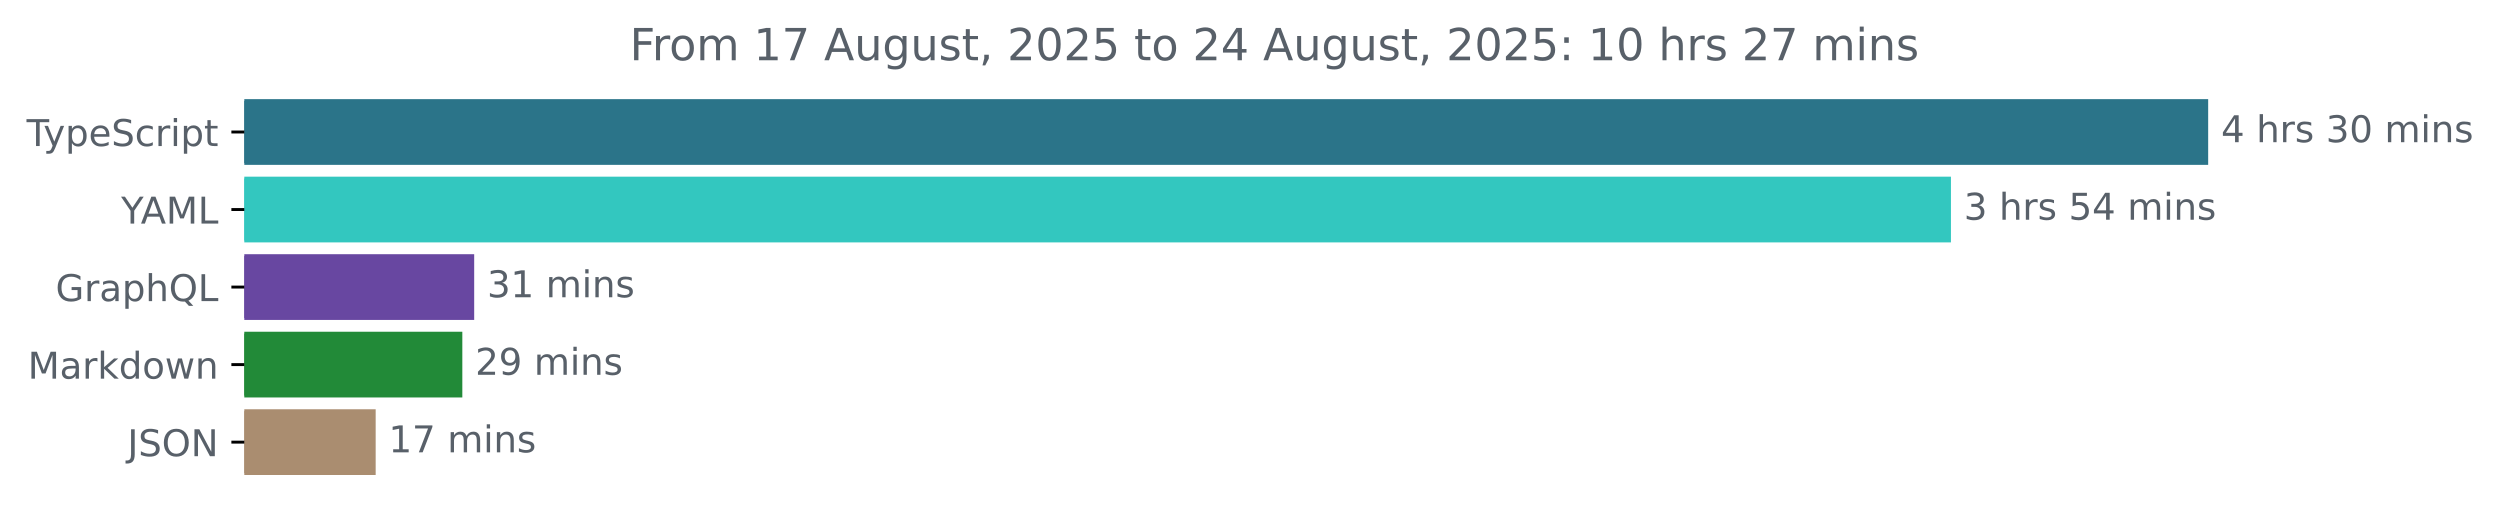
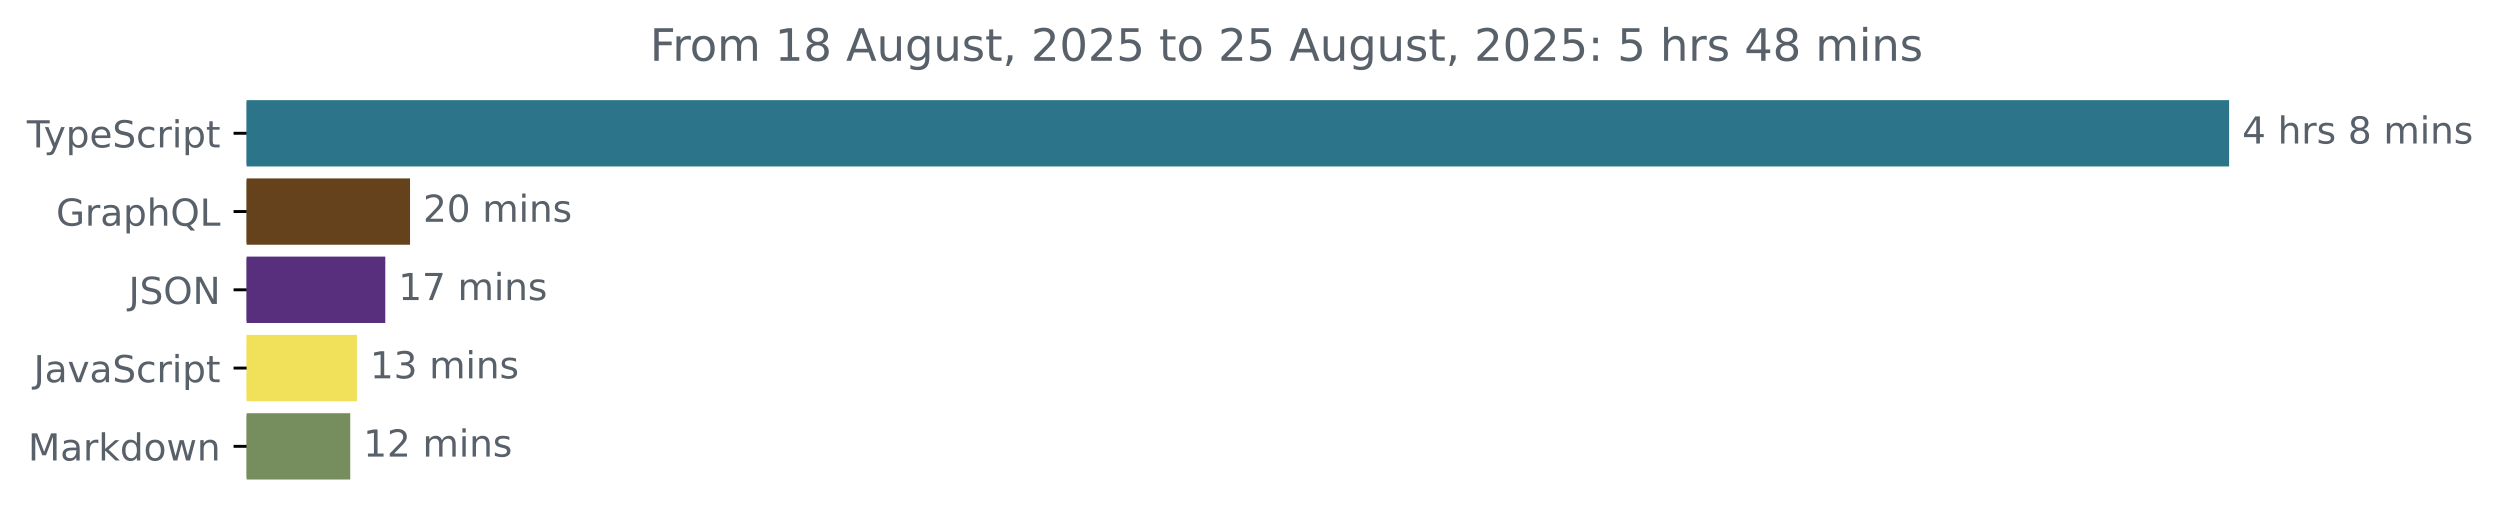
- <svg xmlns="http://www.w3.org/2000/svg" xmlns:xlink="http://www.w3.org/1999/xlink" width="677.144pt" height="140.398pt" viewBox="0 0 677.144 140.398" version="1.1">
+ <svg xmlns="http://www.w3.org/2000/svg" xmlns:xlink="http://www.w3.org/1999/xlink" width="670.782pt" height="140.398pt" viewBox="0 0 670.782 140.398" version="1.1">
  <defs>
    <style type="text/css">*{stroke-linejoin: round; stroke-linecap: butt}</style>
  </defs>
  <g id="figure_1">
    <g id="patch_1">
-       <path d="M -0 140.398  L 677.144 140.398  L 677.144 0  L -0 0  L -0 140.398  z " style="fill: none" />
+       <path d="M -0 140.398  L 670.782 140.398  L 670.782 0  L -0 0  L -0 140.398  z " style="fill: none" />
    </g>
    <g id="axes_1">
      <g id="patch_2">
-         <path d="M 66.17 27.358  L 597.599 27.358  L 597.599 44.158  L 66.17 44.158  z " clip-path="url(#pc13bccd03f)" style="fill: #2b7489; stroke: #2b7489; stroke-linejoin: miter" />
+         <path d="M 66.17 27.358  L 597.599 27.358  L 597.599 44.158  L 66.17 44.158  z " clip-path="url(#p6eaf107d25)" style="fill: #2b7489; stroke: #2b7489; stroke-linejoin: miter" />
      </g>
      <g id="patch_3">
-         <path d="M 66.17 48.358  L 527.928 48.358  L 527.928 65.158  L 66.17 65.158  z " clip-path="url(#pc13bccd03f)" style="fill: #33c7bf; stroke: #33c7bf; stroke-linejoin: miter" />
+         <path d="M 66.17 48.358  L 109.517 48.358  L 109.517 65.158  L 66.17 65.158  z " clip-path="url(#p6eaf107d25)" style="fill: #65421c; stroke: #65421c; stroke-linejoin: miter" />
      </g>
      <g id="patch_4">
-         <path d="M 66.17 69.358  L 127.936 69.358  L 127.936 86.158  L 66.17 86.158  z " clip-path="url(#pc13bccd03f)" style="fill: #6847a1; stroke: #6847a1; stroke-linejoin: miter" />
+         <path d="M 66.17 69.358  L 102.877 69.358  L 102.877 86.158  L 66.17 86.158  z " clip-path="url(#p6eaf107d25)" style="fill: #572f7c; stroke: #572f7c; stroke-linejoin: miter" />
      </g>
      <g id="patch_5">
-         <path d="M 66.17 90.358  L 124.724 90.358  L 124.724 107.158  L 66.17 107.158  z " clip-path="url(#pc13bccd03f)" style="fill: #228a38; stroke: #228a38; stroke-linejoin: miter" />
+         <path d="M 66.17 90.358  L 95.267 90.358  L 95.267 107.158  L 66.17 107.158  z " clip-path="url(#p6eaf107d25)" style="fill: #f1e05a; stroke: #f1e05a; stroke-linejoin: miter" />
      </g>
      <g id="patch_6">
-         <path d="M 66.17 111.358  L 101.253 111.358  L 101.253 128.158  L 66.17 128.158  z " clip-path="url(#pc13bccd03f)" style="fill: #aa8d70; stroke: #aa8d70; stroke-linejoin: miter" />
+         <path d="M 66.17 111.358  L 93.477 111.358  L 93.477 128.158  L 66.17 128.158  z " clip-path="url(#p6eaf107d25)" style="fill: #768e5d; stroke: #768e5d; stroke-linejoin: miter" />
      </g>
      <g id="matplotlib.axis_1" />
      <g id="matplotlib.axis_2">
        <g id="ytick_1">
          <g id="line2d_1">
            <defs>
-               <path id="mb4383b7dbd" d="M 0 0  L -3.5 0  " style="stroke: #000000; stroke-width: 0.8" />
+               <path id="m5c328768bb" d="M 0 0  L -3.5 0  " style="stroke: #000000; stroke-width: 0.8" />
            </defs>
            <g>
-               <use xlink:href="#mb4383b7dbd" x="66.17" y="35.758" style="stroke: #000000; stroke-width: 0.8" />
+               <use xlink:href="#m5c328768bb" x="66.17" y="35.758" style="stroke: #000000; stroke-width: 0.8" />
            </g>
          </g>
          <g id="text_1">
            <g style="fill: #586069" transform="translate(7.2 39.55734) scale(0.1 -0.1)">
              <defs>
                <path id="DejaVuSans-54" d="M -19 4666  L 3928 4666  L 3928 4134  L 2272 4134  L 2272 0  L 1638 0  L 1638 4134  L -19 4134  L -19 4666  z " transform="scale(0.015625)" />
                <path id="DejaVuSans-79" d="M 2059 -325  Q 1816 -950 1584 -1140  Q 1353 -1331 966 -1331  L 506 -1331  L 506 -850  L 844 -850  Q 1081 -850 1212 -737  Q 1344 -625 1503 -206  L 1606 56  L 191 3500  L 800 3500  L 1894 763  L 2988 3500  L 3597 3500  L 2059 -325  z " transform="scale(0.015625)" />
                <path id="DejaVuSans-70" d="M 1159 525  L 1159 -1331  L 581 -1331  L 581 3500  L 1159 3500  L 1159 2969  Q 1341 3281 1617 3432  Q 1894 3584 2278 3584  Q 2916 3584 3314 3078  Q 3713 2572 3713 1747  Q 3713 922 3314 415  Q 2916 -91 2278 -91  Q 1894 -91 1617 61  Q 1341 213 1159 525  z M 3116 1747  Q 3116 2381 2855 2742  Q 2594 3103 2138 3103  Q 1681 3103 1420 2742  Q 1159 2381 1159 1747  Q 1159 1113 1420 752  Q 1681 391 2138 391  Q 2594 391 2855 752  Q 3116 1113 3116 1747  z " transform="scale(0.015625)" />
                <path id="DejaVuSans-65" d="M 3597 1894  L 3597 1613  L 953 1613  Q 991 1019 1311 708  Q 1631 397 2203 397  Q 2534 397 2845 478  Q 3156 559 3463 722  L 3463 178  Q 3153 47 2828 -22  Q 2503 -91 2169 -91  Q 1331 -91 842 396  Q 353 884 353 1716  Q 353 2575 817 3079  Q 1281 3584 2069 3584  Q 2775 3584 3186 3129  Q 3597 2675 3597 1894  z M 3022 2063  Q 3016 2534 2758 2815  Q 2500 3097 2075 3097  Q 1594 3097 1305 2825  Q 1016 2553 972 2059  L 3022 2063  z " transform="scale(0.015625)" />
                <path id="DejaVuSans-53" d="M 3425 4513  L 3425 3897  Q 3066 4069 2747 4153  Q 2428 4238 2131 4238  Q 1616 4238 1336 4038  Q 1056 3838 1056 3469  Q 1056 3159 1242 3001  Q 1428 2844 1947 2747  L 2328 2669  Q 3034 2534 3370 2195  Q 3706 1856 3706 1288  Q 3706 609 3251 259  Q 2797 -91 1919 -91  Q 1588 -91 1214 -16  Q 841 59 441 206  L 441 856  Q 825 641 1194 531  Q 1563 422 1919 422  Q 2459 422 2753 634  Q 3047 847 3047 1241  Q 3047 1584 2836 1778  Q 2625 1972 2144 2069  L 1759 2144  Q 1053 2284 737 2584  Q 422 2884 422 3419  Q 422 4038 858 4394  Q 1294 4750 2059 4750  Q 2388 4750 2728 4690  Q 3069 4631 3425 4513  z " transform="scale(0.015625)" />
                <path id="DejaVuSans-63" d="M 3122 3366  L 3122 2828  Q 2878 2963 2633 3030  Q 2388 3097 2138 3097  Q 1578 3097 1268 2742  Q 959 2388 959 1747  Q 959 1106 1268 751  Q 1578 397 2138 397  Q 2388 397 2633 464  Q 2878 531 3122 666  L 3122 134  Q 2881 22 2623 -34  Q 2366 -91 2075 -91  Q 1284 -91 818 406  Q 353 903 353 1747  Q 353 2603 823 3093  Q 1294 3584 2113 3584  Q 2378 3584 2631 3529  Q 2884 3475 3122 3366  z " transform="scale(0.015625)" />
                <path id="DejaVuSans-72" d="M 2631 2963  Q 2534 3019 2420 3045  Q 2306 3072 2169 3072  Q 1681 3072 1420 2755  Q 1159 2438 1159 1844  L 1159 0  L 581 0  L 581 3500  L 1159 3500  L 1159 2956  Q 1341 3275 1631 3429  Q 1922 3584 2338 3584  Q 2397 3584 2469 3576  Q 2541 3569 2628 3553  L 2631 2963  z " transform="scale(0.015625)" />
                <path id="DejaVuSans-69" d="M 603 3500  L 1178 3500  L 1178 0  L 603 0  L 603 3500  z M 603 4863  L 1178 4863  L 1178 4134  L 603 4134  L 603 4863  z " transform="scale(0.015625)" />
                <path id="DejaVuSans-74" d="M 1172 4494  L 1172 3500  L 2356 3500  L 2356 3053  L 1172 3053  L 1172 1153  Q 1172 725 1289 603  Q 1406 481 1766 481  L 2356 481  L 2356 0  L 1766 0  Q 1100 0 847 248  Q 594 497 594 1153  L 594 3053  L 172 3053  L 172 3500  L 594 3500  L 594 4494  L 1172 4494  z " transform="scale(0.015625)" />
              </defs>
              <use xlink:href="#DejaVuSans-54" />
              <use xlink:href="#DejaVuSans-79" x="45.459" />
              <use xlink:href="#DejaVuSans-70" x="104.639" />
              <use xlink:href="#DejaVuSans-65" x="168.115" />
              <use xlink:href="#DejaVuSans-53" x="229.639" />
              <use xlink:href="#DejaVuSans-63" x="293.115" />
              <use xlink:href="#DejaVuSans-72" x="348.096" />
              <use xlink:href="#DejaVuSans-69" x="389.209" />
              <use xlink:href="#DejaVuSans-70" x="416.992" />
              <use xlink:href="#DejaVuSans-74" x="480.469" />
            </g>
          </g>
        </g>
        <g id="ytick_2">
          <g id="line2d_2">
            <g>
-               <use xlink:href="#mb4383b7dbd" x="66.17" y="56.758" style="stroke: #000000; stroke-width: 0.8" />
+               <use xlink:href="#m5c328768bb" x="66.17" y="56.758" style="stroke: #000000; stroke-width: 0.8" />
            </g>
          </g>
          <g id="text_2">
-             <g style="fill: #586069" transform="translate(32.79688 60.55734) scale(0.1 -0.1)">
-               <defs>
-                 <path id="DejaVuSans-59" d="M -13 4666  L 666 4666  L 1959 2747  L 3244 4666  L 3922 4666  L 2272 2222  L 2272 0  L 1638 0  L 1638 2222  L -13 4666  z " transform="scale(0.015625)" />
-                 <path id="DejaVuSans-41" d="M 2188 4044  L 1331 1722  L 3047 1722  L 2188 4044  z M 1831 4666  L 2547 4666  L 4325 0  L 3669 0  L 3244 1197  L 1141 1197  L 716 0  L 50 0  L 1831 4666  z " transform="scale(0.015625)" />
-                 <path id="DejaVuSans-4d" d="M 628 4666  L 1569 4666  L 2759 1491  L 3956 4666  L 4897 4666  L 4897 0  L 4281 0  L 4281 4097  L 3078 897  L 2444 897  L 1241 4097  L 1241 0  L 628 0  L 628 4666  z " transform="scale(0.015625)" />
-                 <path id="DejaVuSans-4c" d="M 628 4666  L 1259 4666  L 1259 531  L 3531 531  L 3531 0  L 628 0  L 628 4666  z " transform="scale(0.015625)" />
-               </defs>
-               <use xlink:href="#DejaVuSans-59" />
-               <use xlink:href="#DejaVuSans-41" x="53.334" />
-               <use xlink:href="#DejaVuSans-4d" x="121.742" />
-               <use xlink:href="#DejaVuSans-4c" x="208.021" />
-             </g>
-           </g>
-         </g>
-         <g id="ytick_3">
-           <g id="line2d_3">
-             <g>
-               <use xlink:href="#mb4383b7dbd" x="66.17" y="77.758" style="stroke: #000000; stroke-width: 0.8" />
-             </g>
-           </g>
-           <g id="text_3">
-             <g style="fill: #586069" transform="translate(15.05312 81.55734) scale(0.1 -0.1)">
+             <g style="fill: #586069" transform="translate(15.05312 60.55734) scale(0.1 -0.1)">
              <defs>
                <path id="DejaVuSans-47" d="M 3809 666  L 3809 1919  L 2778 1919  L 2778 2438  L 4434 2438  L 4434 434  Q 4069 175 3628 42  Q 3188 -91 2688 -91  Q 1594 -91 976 548  Q 359 1188 359 2328  Q 359 3472 976 4111  Q 1594 4750 2688 4750  Q 3144 4750 3555 4637  Q 3966 4525 4313 4306  L 4313 3634  Q 3963 3931 3569 4081  Q 3175 4231 2741 4231  Q 1884 4231 1454 3753  Q 1025 3275 1025 2328  Q 1025 1384 1454 906  Q 1884 428 2741 428  Q 3075 428 3337 486  Q 3600 544 3809 666  z " transform="scale(0.015625)" />
                <path id="DejaVuSans-61" d="M 2194 1759  Q 1497 1759 1228 1600  Q 959 1441 959 1056  Q 959 750 1161 570  Q 1363 391 1709 391  Q 2188 391 2477 730  Q 2766 1069 2766 1631  L 2766 1759  L 2194 1759  z M 3341 1997  L 3341 0  L 2766 0  L 2766 531  Q 2569 213 2275 61  Q 1981 -91 1556 -91  Q 1019 -91 701 211  Q 384 513 384 1019  Q 384 1609 779 1909  Q 1175 2209 1959 2209  L 2766 2209  L 2766 2266  Q 2766 2663 2505 2880  Q 2244 3097 1772 3097  Q 1472 3097 1187 3025  Q 903 2953 641 2809  L 641 3341  Q 956 3463 1253 3523  Q 1550 3584 1831 3584  Q 2591 3584 2966 3190  Q 3341 2797 3341 1997  z " transform="scale(0.015625)" />
                <path id="DejaVuSans-68" d="M 3513 2113  L 3513 0  L 2938 0  L 2938 2094  Q 2938 2591 2744 2837  Q 2550 3084 2163 3084  Q 1697 3084 1428 2787  Q 1159 2491 1159 1978  L 1159 0  L 581 0  L 581 4863  L 1159 4863  L 1159 2956  Q 1366 3272 1645 3428  Q 1925 3584 2291 3584  Q 2894 3584 3203 3211  Q 3513 2838 3513 2113  z " transform="scale(0.015625)" />
                <path id="DejaVuSans-51" d="M 2522 4238  Q 1834 4238 1429 3725  Q 1025 3213 1025 2328  Q 1025 1447 1429 934  Q 1834 422 2522 422  Q 3209 422 3611 934  Q 4013 1447 4013 2328  Q 4013 3213 3611 3725  Q 3209 4238 2522 4238  z M 3406 84  L 4238 -825  L 3475 -825  L 2784 -78  Q 2681 -84 2626 -87  Q 2572 -91 2522 -91  Q 1538 -91 948 567  Q 359 1225 359 2328  Q 359 3434 948 4092  Q 1538 4750 2522 4750  Q 3503 4750 4090 4092  Q 4678 3434 4678 2328  Q 4678 1516 4351 937  Q 4025 359 3406 84  z " transform="scale(0.015625)" />
+                 <path id="DejaVuSans-4c" d="M 628 4666  L 1259 4666  L 1259 531  L 3531 531  L 3531 0  L 628 0  L 628 4666  z " transform="scale(0.015625)" />
              </defs>
              <use xlink:href="#DejaVuSans-47" />
              <use xlink:href="#DejaVuSans-72" x="77.49" />
              <use xlink:href="#DejaVuSans-61" x="118.604" />
              <use xlink:href="#DejaVuSans-70" x="179.883" />
              <use xlink:href="#DejaVuSans-68" x="243.359" />
              <use xlink:href="#DejaVuSans-51" x="306.738" />
              <use xlink:href="#DejaVuSans-4c" x="385.449" />
            </g>
          </g>
        </g>
+         <g id="ytick_3">
+           <g id="line2d_3">
+             <g>
+               <use xlink:href="#m5c328768bb" x="66.17" y="77.758" style="stroke: #000000; stroke-width: 0.8" />
+             </g>
+           </g>
+           <g id="text_3">
+             <g style="fill: #586069" transform="translate(34.51875 81.55734) scale(0.1 -0.1)">
+               <defs>
+                 <path id="DejaVuSans-4a" d="M 628 4666  L 1259 4666  L 1259 325  Q 1259 -519 939 -900  Q 619 -1281 -91 -1281  L -331 -1281  L -331 -750  L -134 -750  Q 284 -750 456 -515  Q 628 -281 628 325  L 628 4666  z " transform="scale(0.015625)" />
+                 <path id="DejaVuSans-4f" d="M 2522 4238  Q 1834 4238 1429 3725  Q 1025 3213 1025 2328  Q 1025 1447 1429 934  Q 1834 422 2522 422  Q 3209 422 3611 934  Q 4013 1447 4013 2328  Q 4013 3213 3611 3725  Q 3209 4238 2522 4238  z M 2522 4750  Q 3503 4750 4090 4092  Q 4678 3434 4678 2328  Q 4678 1225 4090 567  Q 3503 -91 2522 -91  Q 1538 -91 948 565  Q 359 1222 359 2328  Q 359 3434 948 4092  Q 1538 4750 2522 4750  z " transform="scale(0.015625)" />
+                 <path id="DejaVuSans-4e" d="M 628 4666  L 1478 4666  L 3547 763  L 3547 4666  L 4159 4666  L 4159 0  L 3309 0  L 1241 3903  L 1241 0  L 628 0  L 628 4666  z " transform="scale(0.015625)" />
+               </defs>
+               <use xlink:href="#DejaVuSans-4a" />
+               <use xlink:href="#DejaVuSans-53" x="29.492" />
+               <use xlink:href="#DejaVuSans-4f" x="92.969" />
+               <use xlink:href="#DejaVuSans-4e" x="171.68" />
+             </g>
+           </g>
+         </g>
        <g id="ytick_4">
          <g id="line2d_4">
            <g>
-               <use xlink:href="#mb4383b7dbd" x="66.17" y="98.758" style="stroke: #000000; stroke-width: 0.8" />
+               <use xlink:href="#m5c328768bb" x="66.17" y="98.758" style="stroke: #000000; stroke-width: 0.8" />
            </g>
          </g>
          <g id="text_4">
-             <g style="fill: #586069" transform="translate(7.529688 102.5573) scale(0.1 -0.1)">
-               <defs>
+             <g style="fill: #586069" transform="translate(9.040625 102.5573) scale(0.1 -0.1)">
+               <defs>
+                 <path id="DejaVuSans-76" d="M 191 3500  L 800 3500  L 1894 563  L 2988 3500  L 3597 3500  L 2284 0  L 1503 0  L 191 3500  z " transform="scale(0.015625)" />
+               </defs>
+               <use xlink:href="#DejaVuSans-4a" />
+               <use xlink:href="#DejaVuSans-61" x="29.492" />
+               <use xlink:href="#DejaVuSans-76" x="90.771" />
+               <use xlink:href="#DejaVuSans-61" x="149.951" />
+               <use xlink:href="#DejaVuSans-53" x="211.23" />
+               <use xlink:href="#DejaVuSans-63" x="274.707" />
+               <use xlink:href="#DejaVuSans-72" x="329.688" />
+               <use xlink:href="#DejaVuSans-69" x="370.801" />
+               <use xlink:href="#DejaVuSans-70" x="398.584" />
+               <use xlink:href="#DejaVuSans-74" x="462.061" />
+             </g>
+           </g>
+         </g>
+         <g id="ytick_5">
+           <g id="line2d_5">
+             <g>
+               <use xlink:href="#m5c328768bb" x="66.17" y="119.758" style="stroke: #000000; stroke-width: 0.8" />
+             </g>
+           </g>
+           <g id="text_5">
+             <g style="fill: #586069" transform="translate(7.529688 123.5573) scale(0.1 -0.1)">
+               <defs>
+                 <path id="DejaVuSans-4d" d="M 628 4666  L 1569 4666  L 2759 1491  L 3956 4666  L 4897 4666  L 4897 0  L 4281 0  L 4281 4097  L 3078 897  L 2444 897  L 1241 4097  L 1241 0  L 628 0  L 628 4666  z " transform="scale(0.015625)" />
                <path id="DejaVuSans-6b" d="M 581 4863  L 1159 4863  L 1159 1991  L 2875 3500  L 3609 3500  L 1753 1863  L 3688 0  L 2938 0  L 1159 1709  L 1159 0  L 581 0  L 581 4863  z " transform="scale(0.015625)" />
                <path id="DejaVuSans-64" d="M 2906 2969  L 2906 4863  L 3481 4863  L 3481 0  L 2906 0  L 2906 525  Q 2725 213 2448 61  Q 2172 -91 1784 -91  Q 1150 -91 751 415  Q 353 922 353 1747  Q 353 2572 751 3078  Q 1150 3584 1784 3584  Q 2172 3584 2448 3432  Q 2725 3281 2906 2969  z M 947 1747  Q 947 1113 1208 752  Q 1469 391 1925 391  Q 2381 391 2643 752  Q 2906 1113 2906 1747  Q 2906 2381 2643 2742  Q 2381 3103 1925 3103  Q 1469 3103 1208 2742  Q 947 2381 947 1747  z " transform="scale(0.015625)" />
                <path id="DejaVuSans-6f" d="M 1959 3097  Q 1497 3097 1228 2736  Q 959 2375 959 1747  Q 959 1119 1226 758  Q 1494 397 1959 397  Q 2419 397 2687 759  Q 2956 1122 2956 1747  Q 2956 2369 2687 2733  Q 2419 3097 1959 3097  z M 1959 3584  Q 2709 3584 3137 3096  Q 3566 2609 3566 1747  Q 3566 888 3137 398  Q 2709 -91 1959 -91  Q 1206 -91 779 398  Q 353 888 353 1747  Q 353 2609 779 3096  Q 1206 3584 1959 3584  z " transform="scale(0.015625)" />
                <path id="DejaVuSans-77" d="M 269 3500  L 844 3500  L 1563 769  L 2278 3500  L 2956 3500  L 3675 769  L 4391 3500  L 4966 3500  L 4050 0  L 3372 0  L 2619 2869  L 1863 0  L 1184 0  L 269 3500  z " transform="scale(0.015625)" />
                <path id="DejaVuSans-6e" d="M 3513 2113  L 3513 0  L 2938 0  L 2938 2094  Q 2938 2591 2744 2837  Q 2550 3084 2163 3084  Q 1697 3084 1428 2787  Q 1159 2491 1159 1978  L 1159 0  L 581 0  L 581 3500  L 1159 3500  L 1159 2956  Q 1366 3272 1645 3428  Q 1925 3584 2291 3584  Q 2894 3584 3203 3211  Q 3513 2838 3513 2113  z " transform="scale(0.015625)" />
              </defs>
              <use xlink:href="#DejaVuSans-4d" />
              <use xlink:href="#DejaVuSans-61" x="86.279" />
              <use xlink:href="#DejaVuSans-72" x="147.559" />
              <use xlink:href="#DejaVuSans-6b" x="188.672" />
              <use xlink:href="#DejaVuSans-64" x="246.582" />
              <use xlink:href="#DejaVuSans-6f" x="310.059" />
              <use xlink:href="#DejaVuSans-77" x="371.24" />
              <use xlink:href="#DejaVuSans-6e" x="453.027" />
            </g>
          </g>
        </g>
-         <g id="ytick_5">
-           <g id="line2d_5">
-             <g>
-               <use xlink:href="#mb4383b7dbd" x="66.17" y="119.758" style="stroke: #000000; stroke-width: 0.8" />
-             </g>
-           </g>
-           <g id="text_5">
-             <g style="fill: #586069" transform="translate(34.51875 123.5573) scale(0.1 -0.1)">
-               <defs>
-                 <path id="DejaVuSans-4a" d="M 628 4666  L 1259 4666  L 1259 325  Q 1259 -519 939 -900  Q 619 -1281 -91 -1281  L -331 -1281  L -331 -750  L -134 -750  Q 284 -750 456 -515  Q 628 -281 628 325  L 628 4666  z " transform="scale(0.015625)" />
-                 <path id="DejaVuSans-4f" d="M 2522 4238  Q 1834 4238 1429 3725  Q 1025 3213 1025 2328  Q 1025 1447 1429 934  Q 1834 422 2522 422  Q 3209 422 3611 934  Q 4013 1447 4013 2328  Q 4013 3213 3611 3725  Q 3209 4238 2522 4238  z M 2522 4750  Q 3503 4750 4090 4092  Q 4678 3434 4678 2328  Q 4678 1225 4090 567  Q 3503 -91 2522 -91  Q 1538 -91 948 565  Q 359 1222 359 2328  Q 359 3434 948 4092  Q 1538 4750 2522 4750  z " transform="scale(0.015625)" />
-                 <path id="DejaVuSans-4e" d="M 628 4666  L 1478 4666  L 3547 763  L 3547 4666  L 4159 4666  L 4159 0  L 3309 0  L 1241 3903  L 1241 0  L 628 0  L 628 4666  z " transform="scale(0.015625)" />
-               </defs>
-               <use xlink:href="#DejaVuSans-4a" />
-               <use xlink:href="#DejaVuSans-53" x="29.492" />
-               <use xlink:href="#DejaVuSans-4f" x="92.969" />
-               <use xlink:href="#DejaVuSans-4e" x="171.68" />
-             </g>
-           </g>
-         </g>
      </g>
      <g id="text_6">
        <g style="fill: #586069" transform="translate(601.5989 38.5175) scale(0.1 -0.1)">
          <defs>
            <path id="DejaVuSans-34" d="M 2419 4116  L 825 1625  L 2419 1625  L 2419 4116  z M 2253 4666  L 3047 4666  L 3047 1625  L 3713 1625  L 3713 1100  L 3047 1100  L 3047 0  L 2419 0  L 2419 1100  L 313 1100  L 313 1709  L 2253 4666  z " transform="scale(0.015625)" />
            <path id="DejaVuSans-20" transform="scale(0.015625)" />
            <path id="DejaVuSans-73" d="M 2834 3397  L 2834 2853  Q 2591 2978 2328 3040  Q 2066 3103 1784 3103  Q 1356 3103 1142 2972  Q 928 2841 928 2578  Q 928 2378 1081 2264  Q 1234 2150 1697 2047  L 1894 2003  Q 2506 1872 2764 1633  Q 3022 1394 3022 966  Q 3022 478 2636 193  Q 2250 -91 1575 -91  Q 1294 -91 989 -36  Q 684 19 347 128  L 347 722  Q 666 556 975 473  Q 1284 391 1588 391  Q 1994 391 2212 530  Q 2431 669 2431 922  Q 2431 1156 2273 1281  Q 2116 1406 1581 1522  L 1381 1569  Q 847 1681 609 1914  Q 372 2147 372 2553  Q 372 3047 722 3315  Q 1072 3584 1716 3584  Q 2034 3584 2315 3537  Q 2597 3491 2834 3397  z " transform="scale(0.015625)" />
-             <path id="DejaVuSans-33" d="M 2597 2516  Q 3050 2419 3304 2112  Q 3559 1806 3559 1356  Q 3559 666 3084 287  Q 2609 -91 1734 -91  Q 1441 -91 1130 -33  Q 819 25 488 141  L 488 750  Q 750 597 1062 519  Q 1375 441 1716 441  Q 2309 441 2620 675  Q 2931 909 2931 1356  Q 2931 1769 2642 2001  Q 2353 2234 1838 2234  L 1294 2234  L 1294 2753  L 1863 2753  Q 2328 2753 2575 2939  Q 2822 3125 2822 3475  Q 2822 3834 2567 4026  Q 2313 4219 1838 4219  Q 1578 4219 1281 4162  Q 984 4106 628 3988  L 628 4550  Q 988 4650 1302 4700  Q 1616 4750 1894 4750  Q 2613 4750 3031 4423  Q 3450 4097 3450 3541  Q 3450 3153 3228 2886  Q 3006 2619 2597 2516  z " transform="scale(0.015625)" />
-             <path id="DejaVuSans-30" d="M 2034 4250  Q 1547 4250 1301 3770  Q 1056 3291 1056 2328  Q 1056 1369 1301 889  Q 1547 409 2034 409  Q 2525 409 2770 889  Q 3016 1369 3016 2328  Q 3016 3291 2770 3770  Q 2525 4250 2034 4250  z M 2034 4750  Q 2819 4750 3233 4129  Q 3647 3509 3647 2328  Q 3647 1150 3233 529  Q 2819 -91 2034 -91  Q 1250 -91 836 529  Q 422 1150 422 2328  Q 422 3509 836 4129  Q 1250 4750 2034 4750  z " transform="scale(0.015625)" />
+             <path id="DejaVuSans-38" d="M 2034 2216  Q 1584 2216 1326 1975  Q 1069 1734 1069 1313  Q 1069 891 1326 650  Q 1584 409 2034 409  Q 2484 409 2743 651  Q 3003 894 3003 1313  Q 3003 1734 2745 1975  Q 2488 2216 2034 2216  z M 1403 2484  Q 997 2584 770 2862  Q 544 3141 544 3541  Q 544 4100 942 4425  Q 1341 4750 2034 4750  Q 2731 4750 3128 4425  Q 3525 4100 3525 3541  Q 3525 3141 3298 2862  Q 3072 2584 2669 2484  Q 3125 2378 3379 2068  Q 3634 1759 3634 1313  Q 3634 634 3220 271  Q 2806 -91 2034 -91  Q 1263 -91 848 271  Q 434 634 434 1313  Q 434 1759 690 2068  Q 947 2378 1403 2484  z M 1172 3481  Q 1172 3119 1398 2916  Q 1625 2713 2034 2713  Q 2441 2713 2670 2916  Q 2900 3119 2900 3481  Q 2900 3844 2670 4047  Q 2441 4250 2034 4250  Q 1625 4250 1398 4047  Q 1172 3844 1172 3481  z " transform="scale(0.015625)" />
            <path id="DejaVuSans-6d" d="M 3328 2828  Q 3544 3216 3844 3400  Q 4144 3584 4550 3584  Q 5097 3584 5394 3201  Q 5691 2819 5691 2113  L 5691 0  L 5113 0  L 5113 2094  Q 5113 2597 4934 2840  Q 4756 3084 4391 3084  Q 3944 3084 3684 2787  Q 3425 2491 3425 1978  L 3425 0  L 2847 0  L 2847 2094  Q 2847 2600 2669 2842  Q 2491 3084 2119 3084  Q 1678 3084 1418 2786  Q 1159 2488 1159 1978  L 1159 0  L 581 0  L 581 3500  L 1159 3500  L 1159 2956  Q 1356 3278 1631 3431  Q 1906 3584 2284 3584  Q 2666 3584 2933 3390  Q 3200 3197 3328 2828  z " transform="scale(0.015625)" />
          </defs>
          <use xlink:href="#DejaVuSans-34" />
          <use xlink:href="#DejaVuSans-20" x="63.623" />
          <use xlink:href="#DejaVuSans-68" x="95.41" />
          <use xlink:href="#DejaVuSans-72" x="158.789" />
          <use xlink:href="#DejaVuSans-73" x="199.902" />
          <use xlink:href="#DejaVuSans-20" x="252.002" />
-           <use xlink:href="#DejaVuSans-33" x="283.789" />
-           <use xlink:href="#DejaVuSans-30" x="347.412" />
-           <use xlink:href="#DejaVuSans-20" x="411.035" />
-           <use xlink:href="#DejaVuSans-6d" x="442.822" />
-           <use xlink:href="#DejaVuSans-69" x="540.234" />
-           <use xlink:href="#DejaVuSans-6e" x="568.018" />
-           <use xlink:href="#DejaVuSans-73" x="631.396" />
+           <use xlink:href="#DejaVuSans-38" x="283.789" />
+           <use xlink:href="#DejaVuSans-20" x="347.412" />
+           <use xlink:href="#DejaVuSans-6d" x="379.199" />
+           <use xlink:href="#DejaVuSans-69" x="476.611" />
+           <use xlink:href="#DejaVuSans-6e" x="504.395" />
+           <use xlink:href="#DejaVuSans-73" x="567.773" />
        </g>
      </g>
      <g id="text_7">
-         <g style="fill: #586069" transform="translate(531.9276 59.5175) scale(0.1 -0.1)">
-           <defs>
-             <path id="DejaVuSans-35" d="M 691 4666  L 3169 4666  L 3169 4134  L 1269 4134  L 1269 2991  Q 1406 3038 1543 3061  Q 1681 3084 1819 3084  Q 2600 3084 3056 2656  Q 3513 2228 3513 1497  Q 3513 744 3044 326  Q 2575 -91 1722 -91  Q 1428 -91 1123 -41  Q 819 9 494 109  L 494 744  Q 775 591 1075 516  Q 1375 441 1709 441  Q 2250 441 2565 725  Q 2881 1009 2881 1497  Q 2881 1984 2565 2268  Q 2250 2553 1709 2553  Q 1456 2553 1204 2497  Q 953 2441 691 2322  L 691 4666  z " transform="scale(0.015625)" />
-           </defs>
-           <use xlink:href="#DejaVuSans-33" />
-           <use xlink:href="#DejaVuSans-20" x="63.623" />
-           <use xlink:href="#DejaVuSans-68" x="95.41" />
-           <use xlink:href="#DejaVuSans-72" x="158.789" />
-           <use xlink:href="#DejaVuSans-73" x="199.902" />
-           <use xlink:href="#DejaVuSans-20" x="252.002" />
-           <use xlink:href="#DejaVuSans-35" x="283.789" />
-           <use xlink:href="#DejaVuSans-34" x="347.412" />
-           <use xlink:href="#DejaVuSans-20" x="411.035" />
-           <use xlink:href="#DejaVuSans-6d" x="442.822" />
-           <use xlink:href="#DejaVuSans-69" x="540.234" />
-           <use xlink:href="#DejaVuSans-6e" x="568.018" />
-           <use xlink:href="#DejaVuSans-73" x="631.396" />
-         </g>
-       </g>
-       <g id="text_8">
-         <g style="fill: #586069" transform="translate(131.9356 80.5175) scale(0.1 -0.1)">
-           <defs>
-             <path id="DejaVuSans-31" d="M 794 531  L 1825 531  L 1825 4091  L 703 3866  L 703 4441  L 1819 4666  L 2450 4666  L 2450 531  L 3481 531  L 3481 0  L 794 0  L 794 531  z " transform="scale(0.015625)" />
-           </defs>
-           <use xlink:href="#DejaVuSans-33" />
-           <use xlink:href="#DejaVuSans-31" x="63.623" />
+         <g style="fill: #586069" transform="translate(113.5172 59.5175) scale(0.1 -0.1)">
+           <defs>
+             <path id="DejaVuSans-32" d="M 1228 531  L 3431 531  L 3431 0  L 469 0  L 469 531  Q 828 903 1448 1529  Q 2069 2156 2228 2338  Q 2531 2678 2651 2914  Q 2772 3150 2772 3378  Q 2772 3750 2511 3984  Q 2250 4219 1831 4219  Q 1534 4219 1204 4116  Q 875 4013 500 3803  L 500 4441  Q 881 4594 1212 4672  Q 1544 4750 1819 4750  Q 2544 4750 2975 4387  Q 3406 4025 3406 3419  Q 3406 3131 3298 2873  Q 3191 2616 2906 2266  Q 2828 2175 2409 1742  Q 1991 1309 1228 531  z " transform="scale(0.015625)" />
+             <path id="DejaVuSans-30" d="M 2034 4250  Q 1547 4250 1301 3770  Q 1056 3291 1056 2328  Q 1056 1369 1301 889  Q 1547 409 2034 409  Q 2525 409 2770 889  Q 3016 1369 3016 2328  Q 3016 3291 2770 3770  Q 2525 4250 2034 4250  z M 2034 4750  Q 2819 4750 3233 4129  Q 3647 3509 3647 2328  Q 3647 1150 3233 529  Q 2819 -91 2034 -91  Q 1250 -91 836 529  Q 422 1150 422 2328  Q 422 3509 836 4129  Q 1250 4750 2034 4750  z " transform="scale(0.015625)" />
+           </defs>
+           <use xlink:href="#DejaVuSans-32" />
+           <use xlink:href="#DejaVuSans-30" x="63.623" />
          <use xlink:href="#DejaVuSans-20" x="127.246" />
          <use xlink:href="#DejaVuSans-6d" x="159.033" />
          <use xlink:href="#DejaVuSans-69" x="256.445" />
          <use xlink:href="#DejaVuSans-6e" x="284.229" />
          <use xlink:href="#DejaVuSans-73" x="347.607" />
        </g>
      </g>
-       <g id="text_9">
-         <g style="fill: #586069" transform="translate(128.7238 101.5175) scale(0.1 -0.1)">
-           <defs>
-             <path id="DejaVuSans-32" d="M 1228 531  L 3431 531  L 3431 0  L 469 0  L 469 531  Q 828 903 1448 1529  Q 2069 2156 2228 2338  Q 2531 2678 2651 2914  Q 2772 3150 2772 3378  Q 2772 3750 2511 3984  Q 2250 4219 1831 4219  Q 1534 4219 1204 4116  Q 875 4013 500 3803  L 500 4441  Q 881 4594 1212 4672  Q 1544 4750 1819 4750  Q 2544 4750 2975 4387  Q 3406 4025 3406 3419  Q 3406 3131 3298 2873  Q 3191 2616 2906 2266  Q 2828 2175 2409 1742  Q 1991 1309 1228 531  z " transform="scale(0.015625)" />
-             <path id="DejaVuSans-39" d="M 703 97  L 703 672  Q 941 559 1184 500  Q 1428 441 1663 441  Q 2288 441 2617 861  Q 2947 1281 2994 2138  Q 2813 1869 2534 1725  Q 2256 1581 1919 1581  Q 1219 1581 811 2004  Q 403 2428 403 3163  Q 403 3881 828 4315  Q 1253 4750 1959 4750  Q 2769 4750 3195 4129  Q 3622 3509 3622 2328  Q 3622 1225 3098 567  Q 2575 -91 1691 -91  Q 1453 -91 1209 -44  Q 966 3 703 97  z M 1959 2075  Q 2384 2075 2632 2365  Q 2881 2656 2881 3163  Q 2881 3666 2632 3958  Q 2384 4250 1959 4250  Q 1534 4250 1286 3958  Q 1038 3666 1038 3163  Q 1038 2656 1286 2365  Q 1534 2075 1959 2075  z " transform="scale(0.015625)" />
-           </defs>
-           <use xlink:href="#DejaVuSans-32" />
-           <use xlink:href="#DejaVuSans-39" x="63.623" />
-           <use xlink:href="#DejaVuSans-20" x="127.246" />
-           <use xlink:href="#DejaVuSans-6d" x="159.033" />
-           <use xlink:href="#DejaVuSans-69" x="256.445" />
-           <use xlink:href="#DejaVuSans-6e" x="284.229" />
-           <use xlink:href="#DejaVuSans-73" x="347.607" />
-         </g>
-       </g>
-       <g id="text_10">
-         <g style="fill: #586069" transform="translate(105.253 122.5175) scale(0.1 -0.1)">
-           <defs>
+       <g id="text_8">
+         <g style="fill: #586069" transform="translate(106.8772 80.5175) scale(0.1 -0.1)">
+           <defs>
+             <path id="DejaVuSans-31" d="M 794 531  L 1825 531  L 1825 4091  L 703 3866  L 703 4441  L 1819 4666  L 2450 4666  L 2450 531  L 3481 531  L 3481 0  L 794 0  L 794 531  z " transform="scale(0.015625)" />
            <path id="DejaVuSans-37" d="M 525 4666  L 3525 4666  L 3525 4397  L 1831 0  L 1172 0  L 2766 4134  L 525 4134  L 525 4666  z " transform="scale(0.015625)" />
          </defs>
          <use xlink:href="#DejaVuSans-31" />
          <use xlink:href="#DejaVuSans-37" x="63.623" />
          <use xlink:href="#DejaVuSans-20" x="127.246" />
          <use xlink:href="#DejaVuSans-6d" x="159.033" />
          <use xlink:href="#DejaVuSans-69" x="256.445" />
          <use xlink:href="#DejaVuSans-6e" x="284.229" />
          <use xlink:href="#DejaVuSans-73" x="347.607" />
        </g>
      </g>
+       <g id="text_9">
+         <g style="fill: #586069" transform="translate(99.2672 101.5175) scale(0.1 -0.1)">
+           <defs>
+             <path id="DejaVuSans-33" d="M 2597 2516  Q 3050 2419 3304 2112  Q 3559 1806 3559 1356  Q 3559 666 3084 287  Q 2609 -91 1734 -91  Q 1441 -91 1130 -33  Q 819 25 488 141  L 488 750  Q 750 597 1062 519  Q 1375 441 1716 441  Q 2309 441 2620 675  Q 2931 909 2931 1356  Q 2931 1769 2642 2001  Q 2353 2234 1838 2234  L 1294 2234  L 1294 2753  L 1863 2753  Q 2328 2753 2575 2939  Q 2822 3125 2822 3475  Q 2822 3834 2567 4026  Q 2313 4219 1838 4219  Q 1578 4219 1281 4162  Q 984 4106 628 3988  L 628 4550  Q 988 4650 1302 4700  Q 1616 4750 1894 4750  Q 2613 4750 3031 4423  Q 3450 4097 3450 3541  Q 3450 3153 3228 2886  Q 3006 2619 2597 2516  z " transform="scale(0.015625)" />
+           </defs>
+           <use xlink:href="#DejaVuSans-31" />
+           <use xlink:href="#DejaVuSans-33" x="63.623" />
+           <use xlink:href="#DejaVuSans-20" x="127.246" />
+           <use xlink:href="#DejaVuSans-6d" x="159.033" />
+           <use xlink:href="#DejaVuSans-69" x="256.445" />
+           <use xlink:href="#DejaVuSans-6e" x="284.229" />
+           <use xlink:href="#DejaVuSans-73" x="347.607" />
+         </g>
+       </g>
+       <g id="text_10">
+         <g style="fill: #586069" transform="translate(97.47662 122.5175) scale(0.1 -0.1)">
+           <use xlink:href="#DejaVuSans-31" />
+           <use xlink:href="#DejaVuSans-32" x="63.623" />
+           <use xlink:href="#DejaVuSans-20" x="127.246" />
+           <use xlink:href="#DejaVuSans-6d" x="159.033" />
+           <use xlink:href="#DejaVuSans-69" x="256.445" />
+           <use xlink:href="#DejaVuSans-6e" x="284.229" />
+           <use xlink:href="#DejaVuSans-73" x="347.607" />
+         </g>
+       </g>
      <g id="text_11">
-         <g style="fill: #586069" transform="translate(170.5666 16.31812) scale(0.12 -0.12)">
+         <g style="fill: #586069" transform="translate(174.3841 16.31812) scale(0.12 -0.12)">
          <defs>
            <path id="DejaVuSans-46" d="M 628 4666  L 3309 4666  L 3309 4134  L 1259 4134  L 1259 2759  L 3109 2759  L 3109 2228  L 1259 2228  L 1259 0  L 628 0  L 628 4666  z " transform="scale(0.015625)" />
+             <path id="DejaVuSans-41" d="M 2188 4044  L 1331 1722  L 3047 1722  L 2188 4044  z M 1831 4666  L 2547 4666  L 4325 0  L 3669 0  L 3244 1197  L 1141 1197  L 716 0  L 50 0  L 1831 4666  z " transform="scale(0.015625)" />
            <path id="DejaVuSans-75" d="M 544 1381  L 544 3500  L 1119 3500  L 1119 1403  Q 1119 906 1312 657  Q 1506 409 1894 409  Q 2359 409 2629 706  Q 2900 1003 2900 1516  L 2900 3500  L 3475 3500  L 3475 0  L 2900 0  L 2900 538  Q 2691 219 2414 64  Q 2138 -91 1772 -91  Q 1169 -91 856 284  Q 544 659 544 1381  z M 1991 3584  L 1991 3584  z " transform="scale(0.015625)" />
            <path id="DejaVuSans-67" d="M 2906 1791  Q 2906 2416 2648 2759  Q 2391 3103 1925 3103  Q 1463 3103 1205 2759  Q 947 2416 947 1791  Q 947 1169 1205 825  Q 1463 481 1925 481  Q 2391 481 2648 825  Q 2906 1169 2906 1791  z M 3481 434  Q 3481 -459 3084 -895  Q 2688 -1331 1869 -1331  Q 1566 -1331 1297 -1286  Q 1028 -1241 775 -1147  L 775 -588  Q 1028 -725 1275 -790  Q 1522 -856 1778 -856  Q 2344 -856 2625 -561  Q 2906 -266 2906 331  L 2906 616  Q 2728 306 2450 153  Q 2172 0 1784 0  Q 1141 0 747 490  Q 353 981 353 1791  Q 353 2603 747 3093  Q 1141 3584 1784 3584  Q 2172 3584 2450 3431  Q 2728 3278 2906 2969  L 2906 3500  L 3481 3500  L 3481 434  z " transform="scale(0.015625)" />
            <path id="DejaVuSans-2c" d="M 750 794  L 1409 794  L 1409 256  L 897 -744  L 494 -744  L 750 256  L 750 794  z " transform="scale(0.015625)" />
+             <path id="DejaVuSans-35" d="M 691 4666  L 3169 4666  L 3169 4134  L 1269 4134  L 1269 2991  Q 1406 3038 1543 3061  Q 1681 3084 1819 3084  Q 2600 3084 3056 2656  Q 3513 2228 3513 1497  Q 3513 744 3044 326  Q 2575 -91 1722 -91  Q 1428 -91 1123 -41  Q 819 9 494 109  L 494 744  Q 775 591 1075 516  Q 1375 441 1709 441  Q 2250 441 2565 725  Q 2881 1009 2881 1497  Q 2881 1984 2565 2268  Q 2250 2553 1709 2553  Q 1456 2553 1204 2497  Q 953 2441 691 2322  L 691 4666  z " transform="scale(0.015625)" />
            <path id="DejaVuSans-3a" d="M 750 794  L 1409 794  L 1409 0  L 750 0  L 750 794  z M 750 3309  L 1409 3309  L 1409 2516  L 750 2516  L 750 3309  z " transform="scale(0.015625)" />
          </defs>
          <use xlink:href="#DejaVuSans-46" />
          <use xlink:href="#DejaVuSans-72" x="50.27" />
          <use xlink:href="#DejaVuSans-6f" x="89.133" />
          <use xlink:href="#DejaVuSans-6d" x="150.314" />
          <use xlink:href="#DejaVuSans-20" x="247.727" />
          <use xlink:href="#DejaVuSans-31" x="279.514" />
-           <use xlink:href="#DejaVuSans-37" x="343.137" />
+           <use xlink:href="#DejaVuSans-38" x="343.137" />
          <use xlink:href="#DejaVuSans-20" x="406.76" />
          <use xlink:href="#DejaVuSans-41" x="438.547" />
          <use xlink:href="#DejaVuSans-75" x="506.955" />
          <use xlink:href="#DejaVuSans-67" x="570.334" />
          <use xlink:href="#DejaVuSans-75" x="633.811" />
          <use xlink:href="#DejaVuSans-73" x="697.189" />
          <use xlink:href="#DejaVuSans-74" x="749.289" />
          <use xlink:href="#DejaVuSans-2c" x="788.498" />
          <use xlink:href="#DejaVuSans-20" x="820.285" />
          <use xlink:href="#DejaVuSans-32" x="852.072" />
          <use xlink:href="#DejaVuSans-30" x="915.695" />
          <use xlink:href="#DejaVuSans-32" x="979.318" />
          <use xlink:href="#DejaVuSans-35" x="1042.941" />
          <use xlink:href="#DejaVuSans-20" x="1106.564" />
          <use xlink:href="#DejaVuSans-74" x="1138.352" />
          <use xlink:href="#DejaVuSans-6f" x="1177.561" />
          <use xlink:href="#DejaVuSans-20" x="1238.742" />
          <use xlink:href="#DejaVuSans-32" x="1270.529" />
-           <use xlink:href="#DejaVuSans-34" x="1334.152" />
+           <use xlink:href="#DejaVuSans-35" x="1334.152" />
          <use xlink:href="#DejaVuSans-20" x="1397.775" />
          <use xlink:href="#DejaVuSans-41" x="1429.562" />
          <use xlink:href="#DejaVuSans-75" x="1497.971" />
          <use xlink:href="#DejaVuSans-67" x="1561.35" />
          <use xlink:href="#DejaVuSans-75" x="1624.826" />
          <use xlink:href="#DejaVuSans-73" x="1688.205" />
          <use xlink:href="#DejaVuSans-74" x="1740.305" />
          <use xlink:href="#DejaVuSans-2c" x="1779.514" />
          <use xlink:href="#DejaVuSans-20" x="1811.301" />
          <use xlink:href="#DejaVuSans-32" x="1843.088" />
          <use xlink:href="#DejaVuSans-30" x="1906.711" />
          <use xlink:href="#DejaVuSans-32" x="1970.334" />
          <use xlink:href="#DejaVuSans-35" x="2033.957" />
          <use xlink:href="#DejaVuSans-3a" x="2097.58" />
          <use xlink:href="#DejaVuSans-20" x="2131.271" />
-           <use xlink:href="#DejaVuSans-31" x="2163.059" />
-           <use xlink:href="#DejaVuSans-30" x="2226.682" />
-           <use xlink:href="#DejaVuSans-20" x="2290.305" />
-           <use xlink:href="#DejaVuSans-68" x="2322.092" />
-           <use xlink:href="#DejaVuSans-72" x="2385.471" />
-           <use xlink:href="#DejaVuSans-73" x="2426.584" />
-           <use xlink:href="#DejaVuSans-20" x="2478.684" />
-           <use xlink:href="#DejaVuSans-32" x="2510.471" />
-           <use xlink:href="#DejaVuSans-37" x="2574.094" />
-           <use xlink:href="#DejaVuSans-20" x="2637.717" />
-           <use xlink:href="#DejaVuSans-6d" x="2669.504" />
-           <use xlink:href="#DejaVuSans-69" x="2766.916" />
-           <use xlink:href="#DejaVuSans-6e" x="2794.699" />
-           <use xlink:href="#DejaVuSans-73" x="2858.078" />
+           <use xlink:href="#DejaVuSans-35" x="2163.059" />
+           <use xlink:href="#DejaVuSans-20" x="2226.682" />
+           <use xlink:href="#DejaVuSans-68" x="2258.469" />
+           <use xlink:href="#DejaVuSans-72" x="2321.848" />
+           <use xlink:href="#DejaVuSans-73" x="2362.961" />
+           <use xlink:href="#DejaVuSans-20" x="2415.061" />
+           <use xlink:href="#DejaVuSans-34" x="2446.848" />
+           <use xlink:href="#DejaVuSans-38" x="2510.471" />
+           <use xlink:href="#DejaVuSans-20" x="2574.094" />
+           <use xlink:href="#DejaVuSans-6d" x="2605.881" />
+           <use xlink:href="#DejaVuSans-69" x="2703.293" />
+           <use xlink:href="#DejaVuSans-6e" x="2731.076" />
+           <use xlink:href="#DejaVuSans-73" x="2794.455" />
        </g>
      </g>
    </g>
  </g>
  <defs>
-     <clipPath id="pc13bccd03f">
+     <clipPath id="p6eaf107d25">
      <rect x="66.17" y="22.318" width="558" height="110.88" />
    </clipPath>
  </defs>
</svg>
